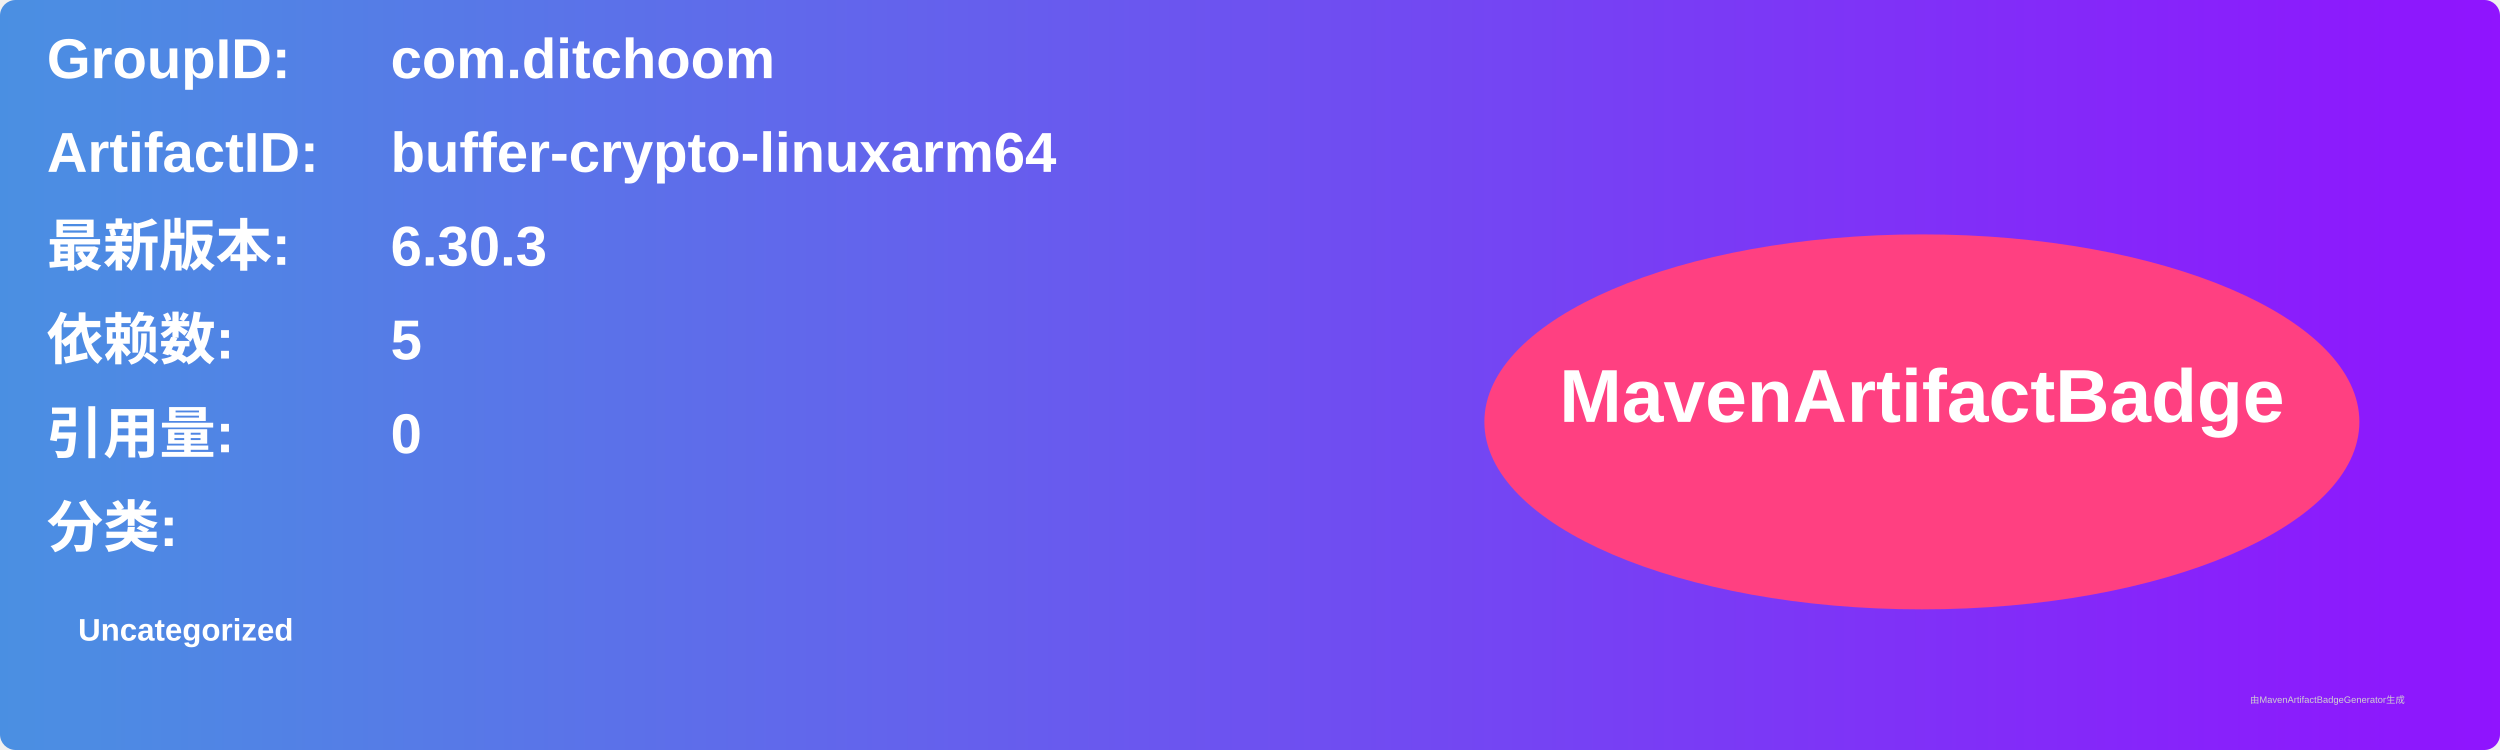
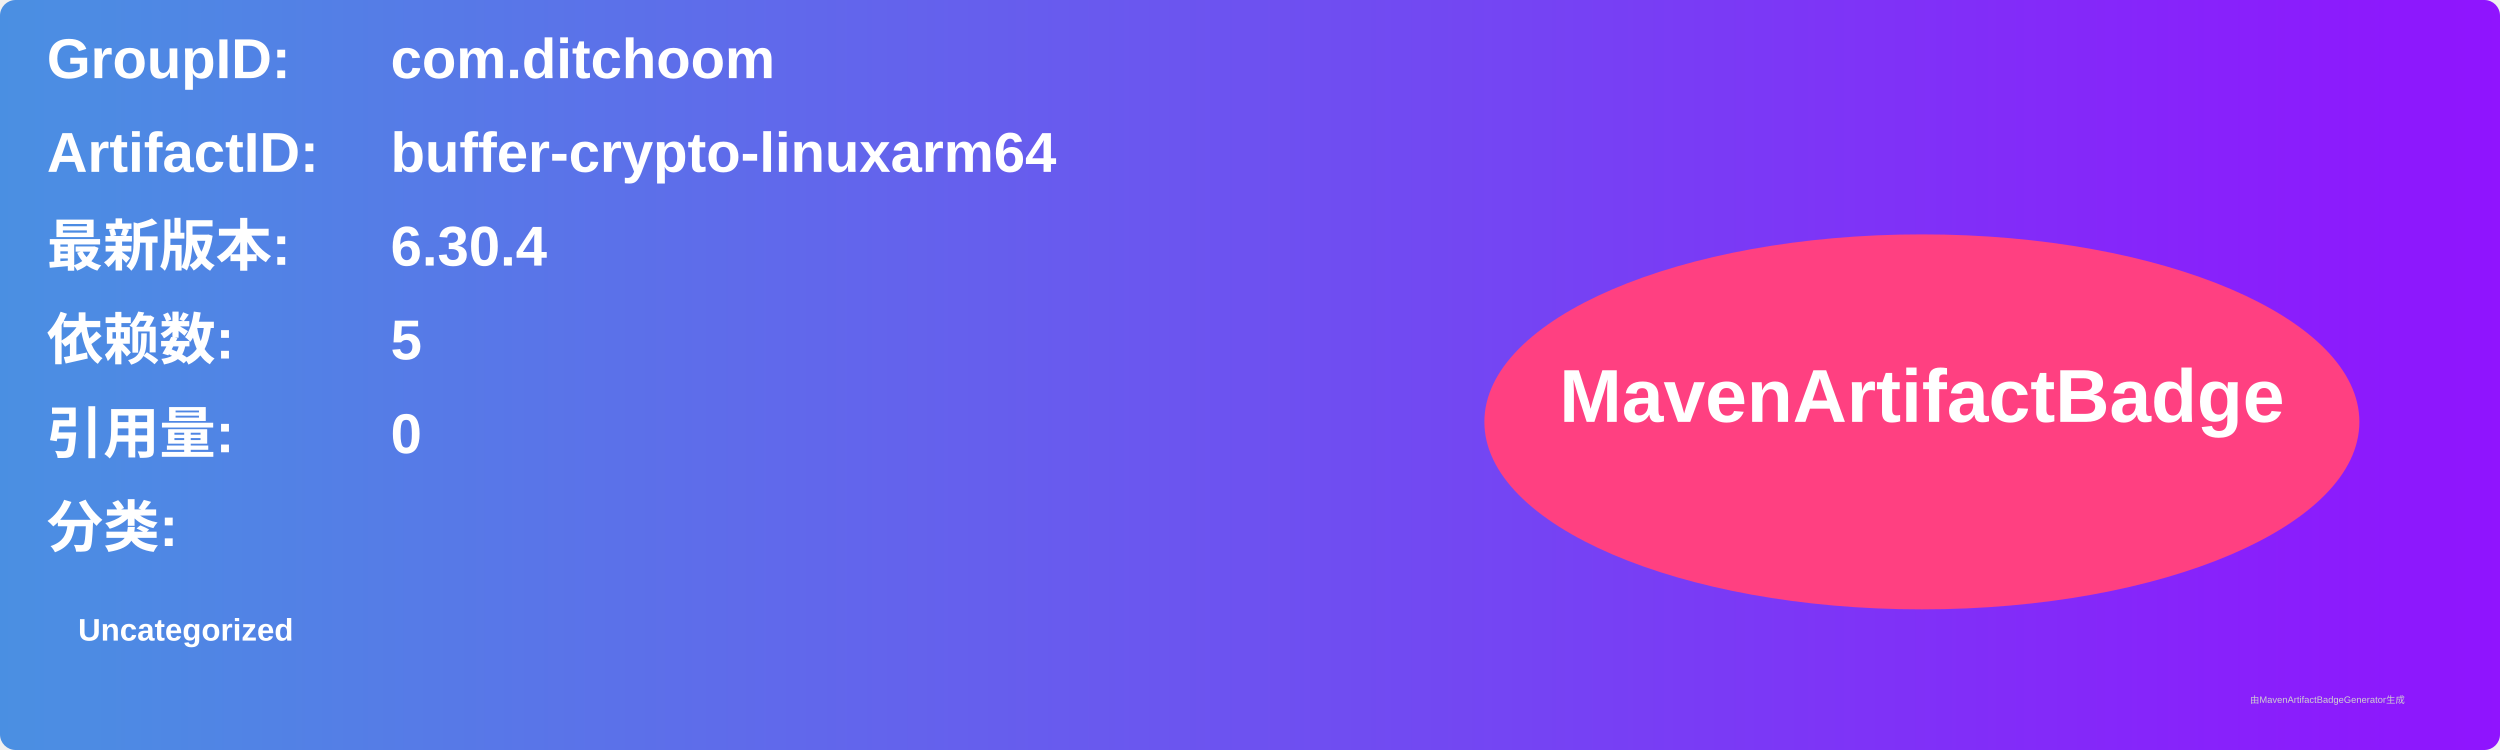
<svg xmlns="http://www.w3.org/2000/svg" width="800" height="240" viewBox="0 0 800 240">
  <linearGradient id="grad" x1="0%" y1="0%" x2="100%" y2="0%">
    <stop offset="0%" stop-color="#4a90e2" />
    <stop offset="100%" stop-color="#9013fe" />
  </linearGradient>
  <rect width="100%" height="100%" rx="5" ry="5" fill="url(#grad)" />
  <g transform="translate(15, 15)">
    <text x="0" y="10" font-family="Arial" font-size="18" fill="white" font-weight="bold" width="260">GroupID:</text>
    <text x="110" y="10" font-family="Arial" font-size="18" fill="white" font-weight="bold" width="460">com.ditchoom</text>
    <text x="0" y="40" font-family="Arial" font-size="18" fill="white" font-weight="bold" width="260">ArtifactID:</text>
    <text x="110" y="40" font-family="Arial" font-size="18" fill="white" font-weight="bold" width="460">buffer-crypto-linuxarm64</text>
    <text x="0" y="70" font-family="Arial" font-size="18" fill="white" font-weight="bold">最新版本:</text>
    <text x="110" y="70" font-family="Arial" font-size="18" fill="white" font-weight="bold">
-       <tspan font-weight="bold">6.30.3</tspan>
+       <tspan font-weight="bold">6.30.4</tspan>
    </text>
    <text x="0" y="100" font-family="Arial" font-size="18" fill="white" font-weight="bold">依赖数: </text>
    <text x="110" y="100" font-family="Arial" font-size="18" fill="white">
      <tspan font-weight="bold">5</tspan>
    </text>
    <text x="0" y="130" font-family="Arial" font-size="18" fill="white" font-weight="bold">引用量: </text>
    <text x="110" y="130" font-family="Arial" font-size="18" fill="white">
      <tspan font-weight="bold">0</tspan>
    </text>
    <text x="0" y="160" font-family="Arial" font-size="18" fill="white" font-weight="bold">分类:</text>
    <text x="10" y="190" font-family="Arial" font-size="10" fill="white">
      <tspan font-weight="bold">Uncategorized</tspan>
    </text>
    <ellipse cx="600" cy="120" rx="140" ry="60" fill="#ff4081" />
    <text x="600" y="120" text-anchor="middle" font-family="Arial" font-size="24" fill="white" font-weight="bold">MavenArtifactBadge</text>
  </g>
  <text x="720" y="225" font-family="Arial" font-size="3" fill="#d0d0d0">由MavenArtifactBadgeGenerator生成</text>
</svg>
